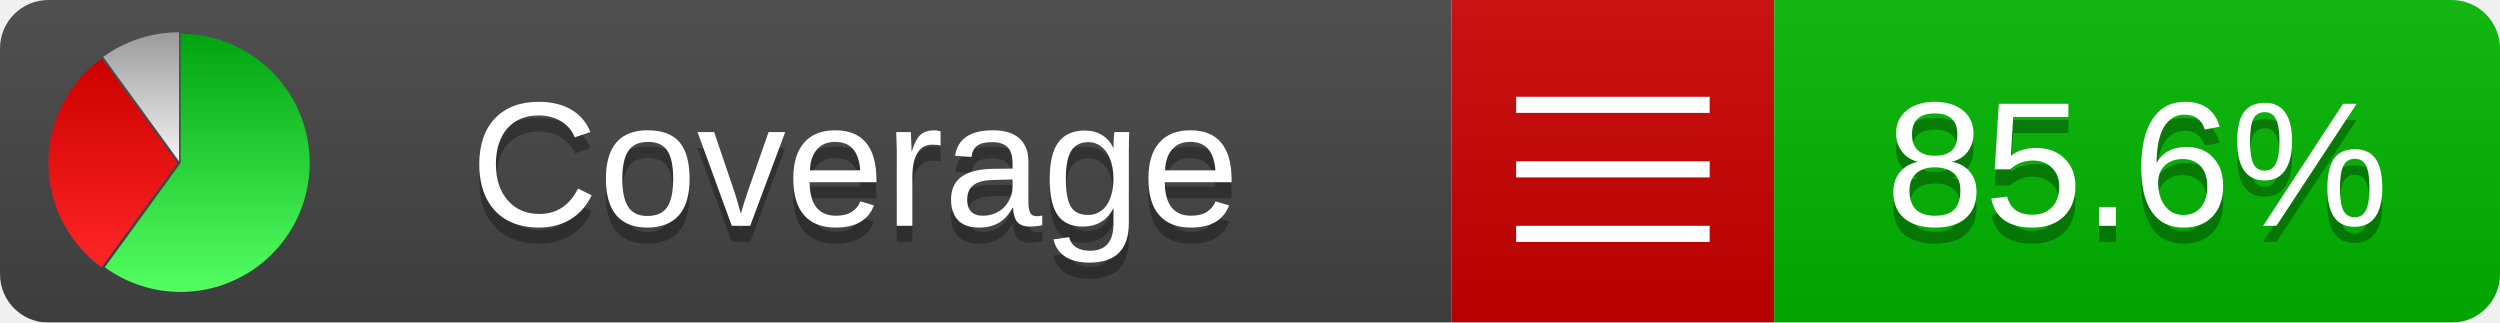
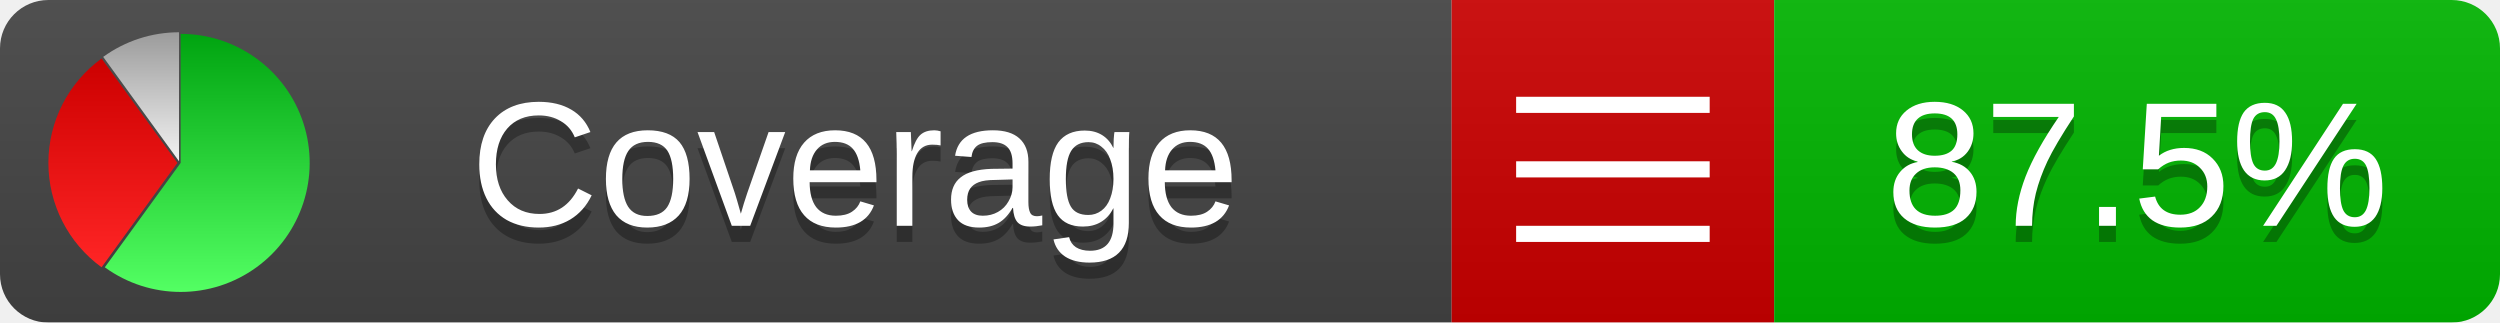
<svg xmlns="http://www.w3.org/2000/svg" xmlns:xlink="http://www.w3.org/1999/xlink" width="155" height="20">
  <style type="text/css">
          
            @keyframes fadeout {
              0 % { visibility: visible; opacity: 1; }
              40% { visibility: visible; opacity: 1; }
              50% { visibility: hidden; opacity: 0; }
              90% { visibility: hidden; opacity: 0; }
              100% { visibility: visible; opacity: 1; }
            }
            @keyframes fadein {
              0% { visibility: hidden; opacity: 0; }
              40% { visibility: hidden; opacity: 0; }
              50% { visibility: visible; opacity: 1; }
              90% { visibility: visible; opacity: 1; }
              100% { visibility: hidden; opacity: 0; }
            }
            .linecoverage {
                animation-duration: 10s;
                animation-name: fadeout;
                animation-iteration-count: infinite;
            }
            .branchcoverage {
                animation-duration: 10s;
                animation-name: fadein;
                animation-iteration-count: infinite;
            }
          
    </style>
  <defs>
    <linearGradient id="gradient" x2="0" y2="100%">
      <stop offset="0" stop-color="#bbb" stop-opacity=".1" />
      <stop offset="1" stop-opacity=".1" />
    </linearGradient>
    <linearGradient id="green" x2="0" y2="100%">
      <stop offset="0" stop-color="#00A410" />
      <stop offset="1" stop-color="#53FF63" />
    </linearGradient>
    <linearGradient id="red" x2="0" y2="100%">
      <stop offset="0" stop-color="#C00" />
      <stop offset="1" stop-color="#FF2525" />
    </linearGradient>
    <linearGradient id="gray" x2="0" y2="100%">
      <stop offset="0" stop-color="#9B9B9B" />
      <stop offset="1" stop-color="#F3F3F3" />
    </linearGradient>
    <mask id="mask">
      <rect width="155" height="20" rx="3" fill="#fff" />
    </mask>
    <g id="icon">
      <path style="fill:url(#green);" d="M205,202.5 l0,-200 a200,200 0 1,1 -117.558,361.803 z" />
      <path style="fill:url(#red);" d="M200,202.5 l-117.558,161.803 a200,200 0 0,1 0,-323.607 z" />
      <path style="fill:url(#gray);" d="M202.5,200 l-117.558,-161.803 a200,200 0 0,1 117.558,-38.196 z" />
    </g>
  </defs>
  <g mask="url(#mask)">
    <rect x="0" y="0" width="90" height="20" fill="#444" />
    <rect x="90" y="0" width="20" height="20" fill="#c00" />
    <rect x="110" y="0" width="45" height="20" fill="#00B600" />
    <rect x="0" y="0" width="155" height="20" fill="url(#gradient)" />
  </g>
  <g>
    <path class="" stroke="#fff" d="M94 6.5 h12 M94 10.5 h12 M94 14.5 h12" />
  </g>
  <g fill="#fff" text-anchor="middle" font-family="Verdana,Arial,Geneva,sans-serif" font-size="11">
    <a xlink:href="https://github.com/danielpalme/ReportGenerator" target="_top">
      <use xlink:href="#icon" transform="translate(3,2) scale(.04)" />
    </a>
    <text x="53" y="15" fill="#010101" fill-opacity=".3">Coverage</text>
    <text x="53" y="14" fill="#fff">Coverage</text>
-     <text class="" x="132.5" y="15" fill="#010101" fill-opacity=".3">85.6%</text>
-     <text class="" x="132.5" y="14">85.6%</text>
+     <text class="" x="132.5" y="15" fill="#010101" fill-opacity=".3">87.5%</text>
+     <text class="" x="132.5" y="14">87.5%</text>
  </g>
  <g>
    <rect class="" x="90" y="0" width="65" height="20" fill-opacity="0" />
  </g>
</svg>
